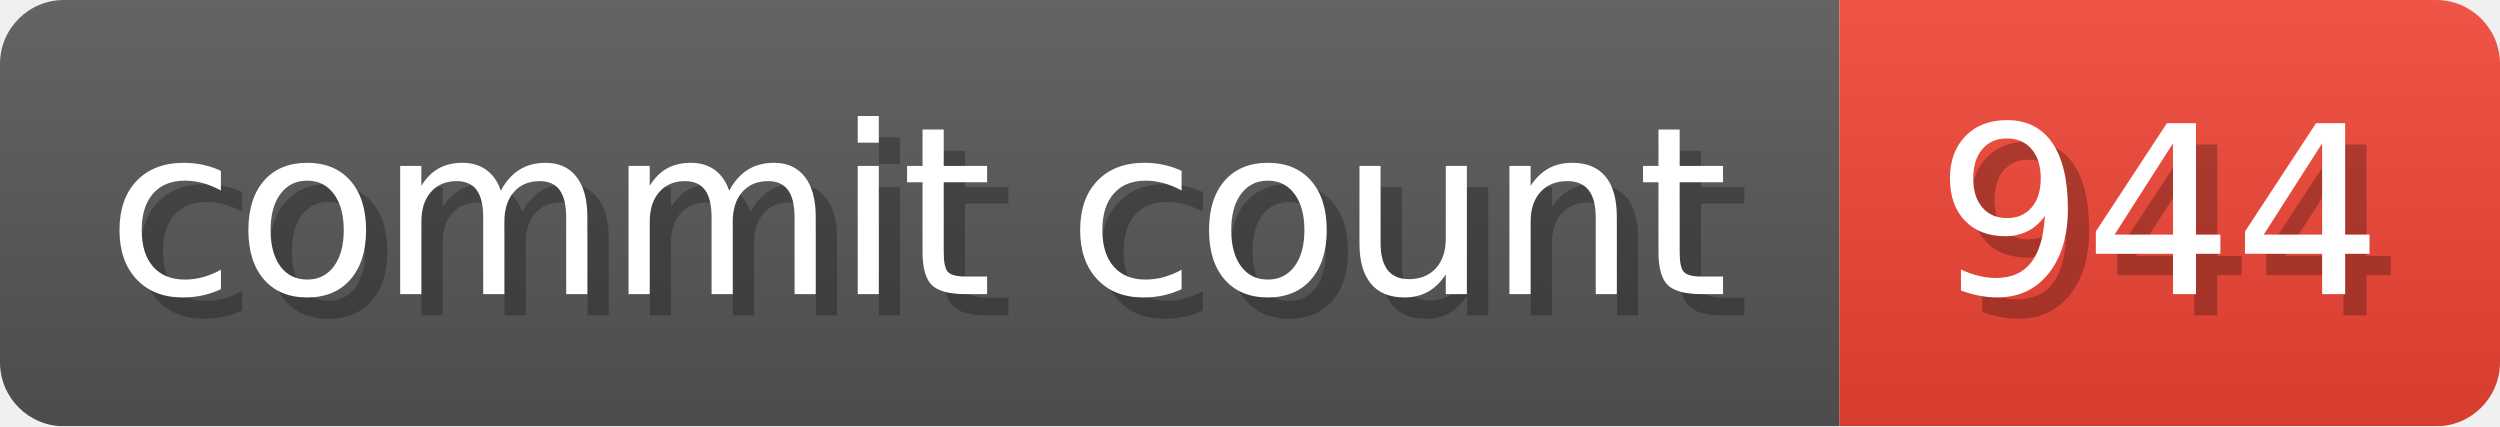
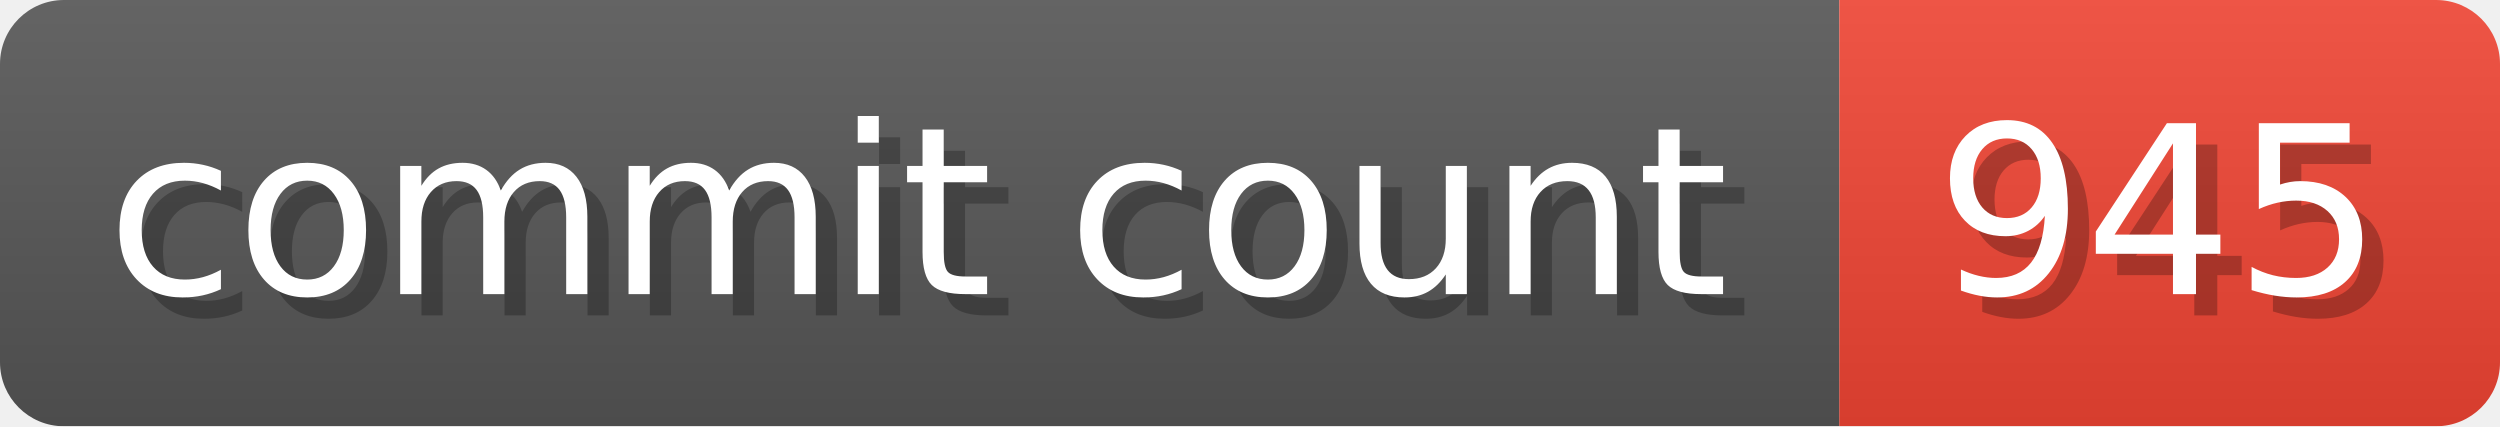
- <svg xmlns="http://www.w3.org/2000/svg" width="117.3" height="20" viewBox="0 0 1173 200" role="img" aria-label="commit count: 944 ">
+ <svg xmlns="http://www.w3.org/2000/svg" width="117.3" height="20" viewBox="0 0 1173 200" role="img" aria-label="commit count: 945 ">
  <linearGradient id="a" x2="0" y2="100%">
    <stop offset="0" stop-opacity=".1" stop-color="#EEE" />
    <stop offset="1" stop-opacity=".1" />
  </linearGradient>
  <mask id="m">
    <rect width="1173" height="200" rx="30" fill="#FFF" />
  </mask>
  <g mask="url(#m)">
    <rect width="863" height="200" fill="#555" />
    <rect width="310" height="200" fill="#E43" x="863" />
    <rect width="1173" height="200" fill="url(#a)" />
  </g>
  <g aria-hidden="true" fill="#fff" text-anchor="start" font-family="Verdana,DejaVu Sans,sans-serif" font-size="110">
    <text x="60" y="148" textLength="763" fill="#000" opacity="0.25">commit count</text>
    <text x="50" y="138" textLength="763">commit count</text>
-     <text x="918" y="148" textLength="210" fill="#000" opacity="0.25">944
+     <text x="918" y="148" textLength="210" fill="#000" opacity="0.25">945
</text>
-     <text x="908" y="138" textLength="210">944
+     <text x="908" y="138" textLength="210">945
</text>
  </g>
</svg>
